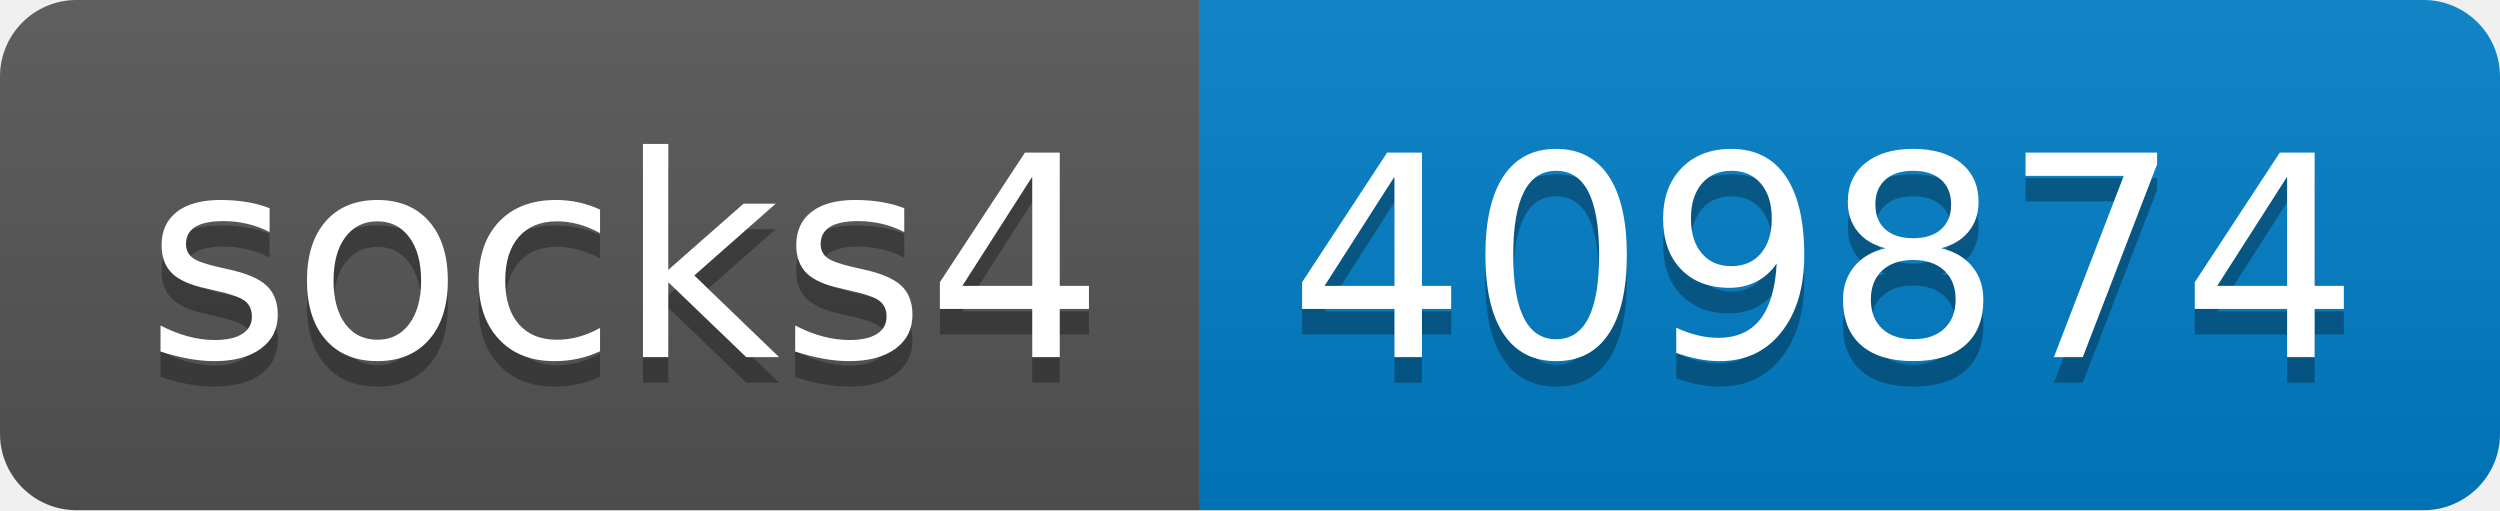
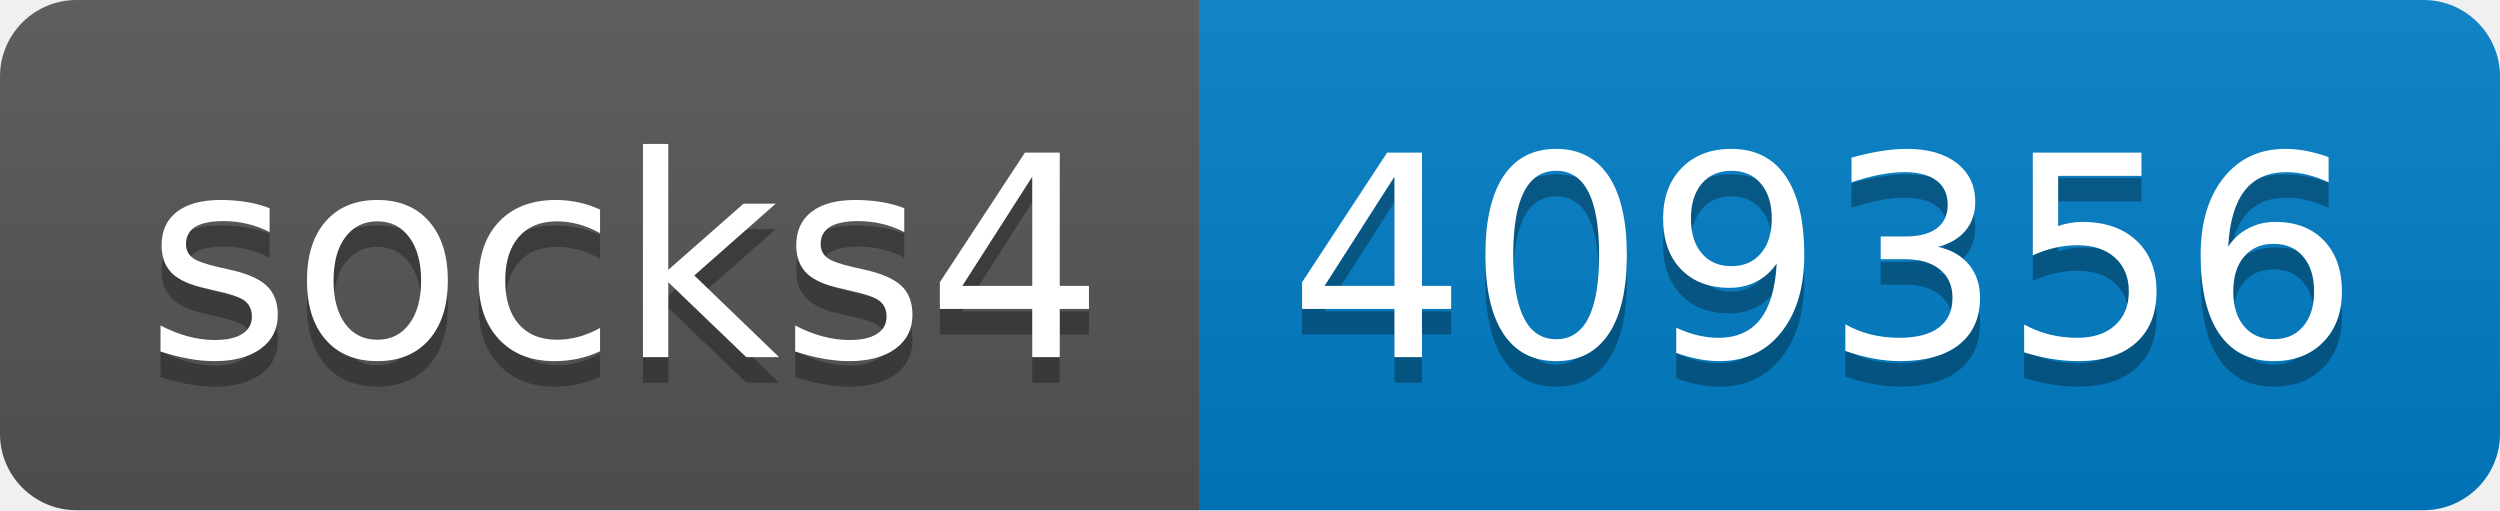
- <svg xmlns="http://www.w3.org/2000/svg" width="98" height="20" role="img" aria-label="socks4: 409874">
+ <svg xmlns="http://www.w3.org/2000/svg" width="98" height="20" role="img" aria-label="socks4: 409356">
  <linearGradient id="s" x2="0" y2="100%">
    <stop offset="0" stop-color="#bbb" stop-opacity=".1" />
    <stop offset="1" stop-opacity=".1" />
  </linearGradient>
  <clipPath id="r">
    <rect width="98" height="20" rx="3" fill="#fff" />
  </clipPath>
  <g clip-path="url(#r)">
    <rect width="47" height="20" fill="#555" />
    <rect x="47" width="51" height="20" fill="#007ec6" />
    <rect width="98" height="20" fill="url(#s)" />
  </g>
  <g fill="#fff" text-anchor="middle" font-family="Verdana,Geneva,DejaVu Sans,sans-serif" text-rendering="geometricPrecision" font-size="110">
    <text aria-hidden="true" x="245" y="150" fill="#010101" fill-opacity=".3" transform="scale(.1)" textLength="370">socks4</text>
    <text x="245" y="140" transform="scale(.1)" fill="#fff" textLength="370">socks4</text>
-     <text aria-hidden="true" x="715" y="150" fill="#010101" fill-opacity=".3" transform="scale(.1)" textLength="410">409874</text>
-     <text x="715" y="140" transform="scale(.1)" fill="#fff" textLength="410">409874</text>
+     <text aria-hidden="true" x="715" y="150" fill="#010101" fill-opacity=".3" transform="scale(.1)" textLength="410">409356</text>
+     <text x="715" y="140" transform="scale(.1)" fill="#fff" textLength="410">409356</text>
  </g>
</svg>
